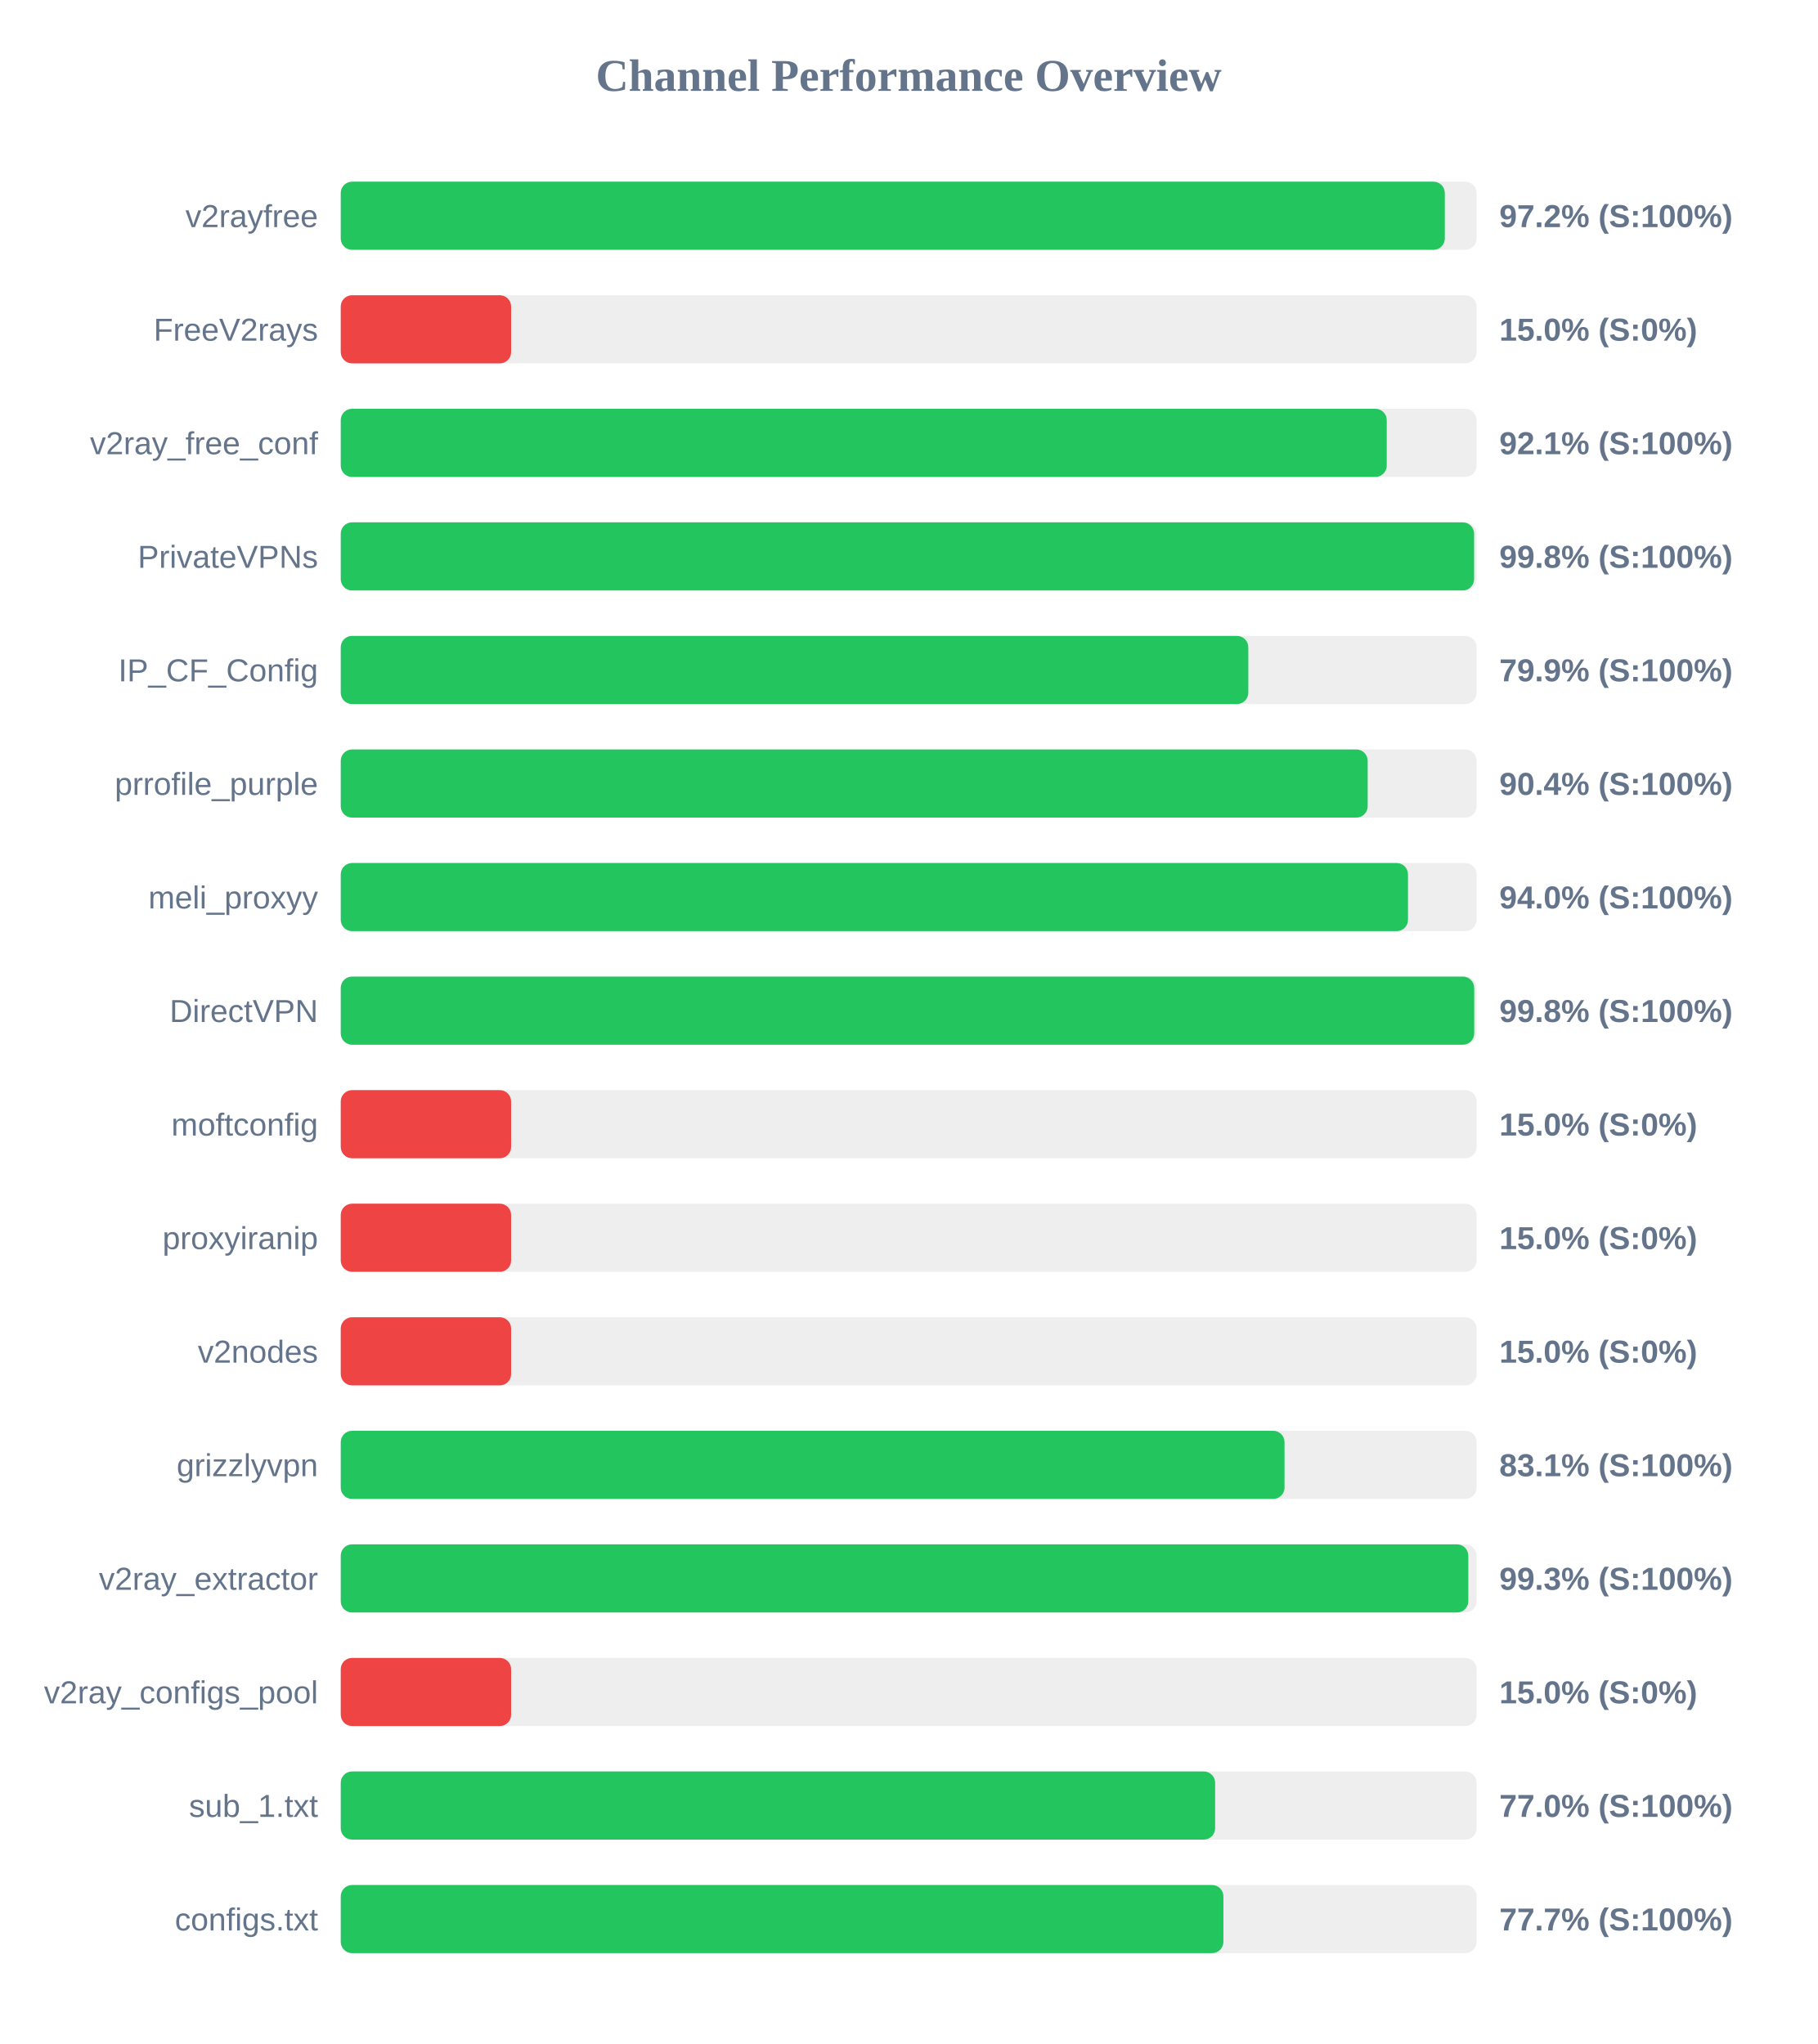
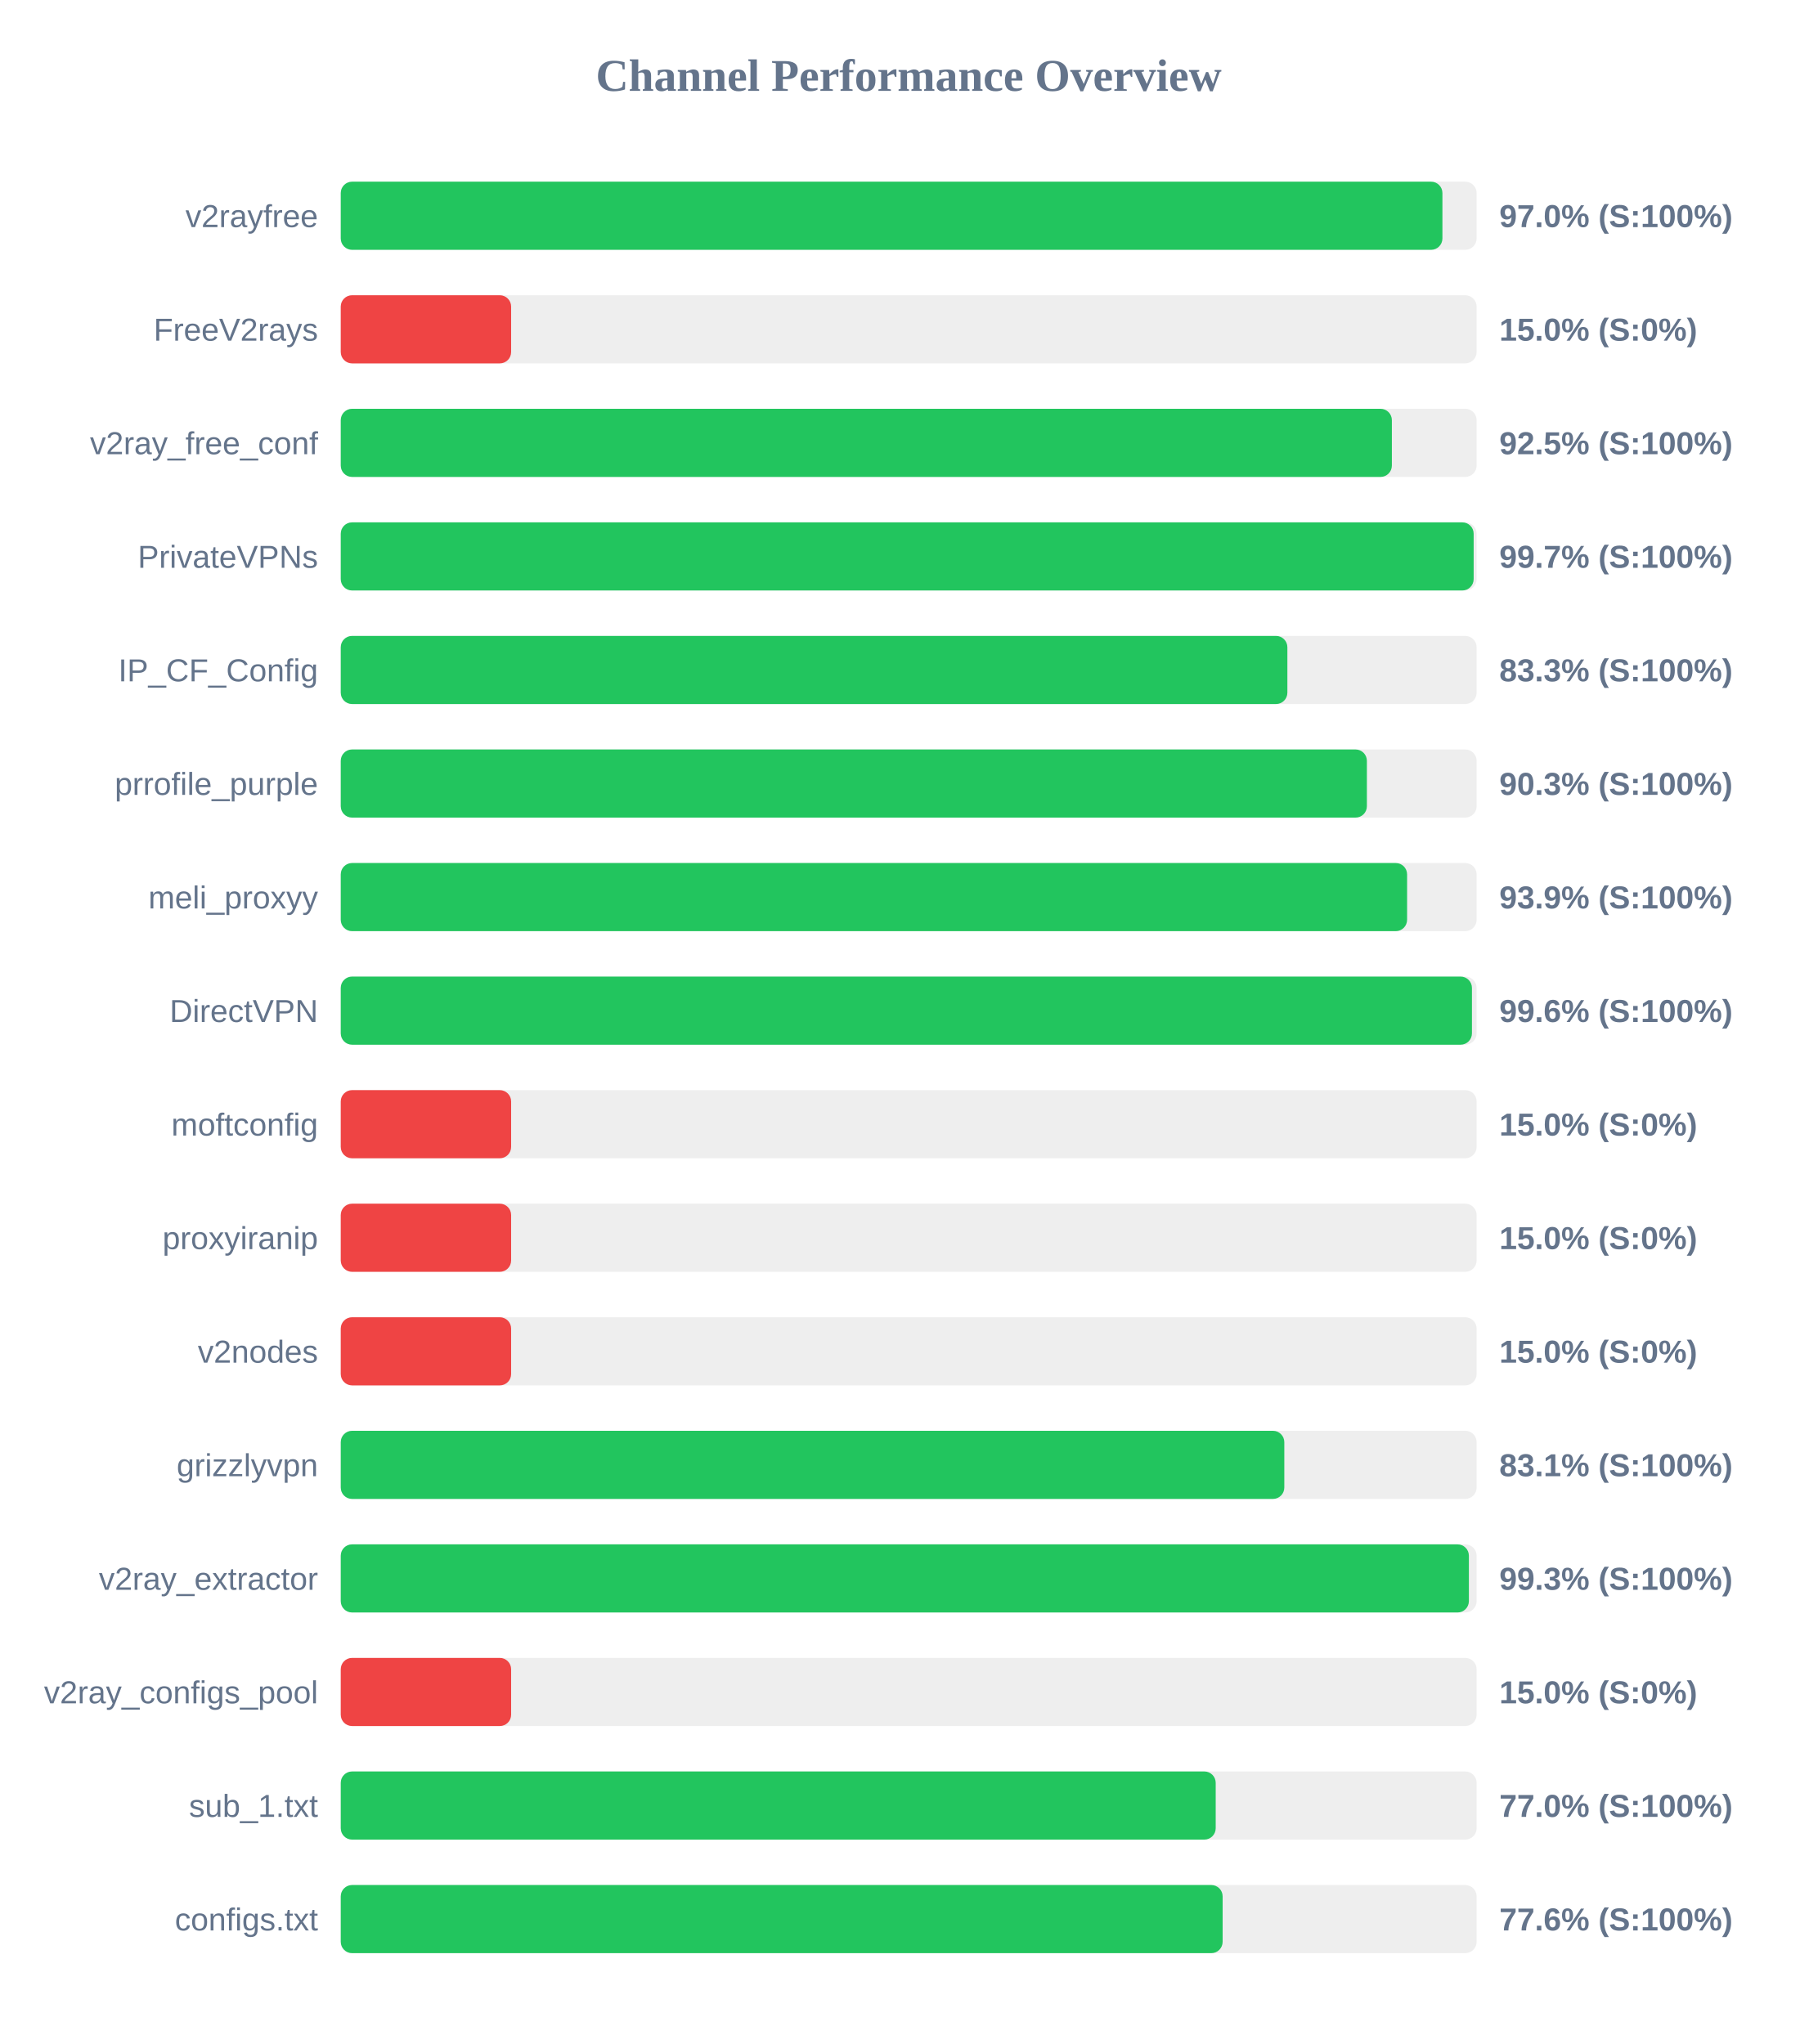
<svg xmlns="http://www.w3.org/2000/svg" width="800" height="900" version="1.1">
  <style>
        .row { font: 14px Arial; fill: #64748b; }
        .score { font: bold 14px Arial; fill: #64748b; }
    </style>
  <text x="400" y="40" text-anchor="middle" font-size="20px" font-weight="bold" fill="#64748b">Channel Performance Overview</text>
  <rect x="150" y="80" width="500" height="30" fill="#eee" rx="5" />
-   <rect x="150" y="80" width="486.0" height="30" fill="#22c55e" rx="5" />
+   <rect x="150" y="80" width="484.95" height="30" fill="#22c55e" rx="5" />
  <text x="140" y="100" text-anchor="end" class="row">v2rayfree</text>
-   <text x="660" y="100" text-anchor="start" class="score">97.2% (S:100%)</text>
+   <text x="660" y="100" text-anchor="start" class="score">97.0% (S:100%)</text>
  <rect x="150" y="130" width="500" height="30" fill="#eee" rx="5" />
  <rect x="150" y="130" width="75.0" height="30" fill="#ef4444" rx="5" />
  <text x="140" y="150" text-anchor="end" class="row">FreeV2rays</text>
  <text x="660" y="150" text-anchor="start" class="score">15.0% (S:0%)</text>
  <rect x="150" y="180" width="500" height="30" fill="#eee" rx="5" />
-   <rect x="150" y="180" width="460.45" height="30" fill="#22c55e" rx="5" />
+   <rect x="150" y="180" width="462.7" height="30" fill="#22c55e" rx="5" />
  <text x="140" y="200" text-anchor="end" class="row">v2ray_free_conf</text>
-   <text x="660" y="200" text-anchor="start" class="score">92.1% (S:100%)</text>
+   <text x="660" y="200" text-anchor="start" class="score">92.5% (S:100%)</text>
  <rect x="150" y="230" width="500" height="30" fill="#eee" rx="5" />
-   <rect x="150" y="230" width="498.9" height="30" fill="#22c55e" rx="5" />
+   <rect x="150" y="230" width="498.7" height="30" fill="#22c55e" rx="5" />
  <text x="140" y="250" text-anchor="end" class="row">PrivateVPNs</text>
-   <text x="660" y="250" text-anchor="start" class="score">99.8% (S:100%)</text>
+   <text x="660" y="250" text-anchor="start" class="score">99.7% (S:100%)</text>
  <rect x="150" y="280" width="500" height="30" fill="#eee" rx="5" />
-   <rect x="150" y="280" width="399.5" height="30" fill="#22c55e" rx="5" />
+   <rect x="150" y="280" width="416.7" height="30" fill="#22c55e" rx="5" />
  <text x="140" y="300" text-anchor="end" class="row">IP_CF_Config</text>
-   <text x="660" y="300" text-anchor="start" class="score">79.9% (S:100%)</text>
+   <text x="660" y="300" text-anchor="start" class="score">83.3% (S:100%)</text>
  <rect x="150" y="330" width="500" height="30" fill="#eee" rx="5" />
-   <rect x="150" y="330" width="452.05" height="30" fill="#22c55e" rx="5" />
+   <rect x="150" y="330" width="451.7" height="30" fill="#22c55e" rx="5" />
  <text x="140" y="350" text-anchor="end" class="row">prrofile_purple</text>
-   <text x="660" y="350" text-anchor="start" class="score">90.4% (S:100%)</text>
+   <text x="660" y="350" text-anchor="start" class="score">90.3% (S:100%)</text>
  <rect x="150" y="380" width="500" height="30" fill="#eee" rx="5" />
-   <rect x="150" y="380" width="469.8" height="30" fill="#22c55e" rx="5" />
+   <rect x="150" y="380" width="469.4" height="30" fill="#22c55e" rx="5" />
  <text x="140" y="400" text-anchor="end" class="row">meli_proxyy</text>
-   <text x="660" y="400" text-anchor="start" class="score">94.0% (S:100%)</text>
+   <text x="660" y="400" text-anchor="start" class="score">93.9% (S:100%)</text>
  <rect x="150" y="430" width="500" height="30" fill="#eee" rx="5" />
-   <rect x="150" y="430" width="498.95" height="30" fill="#22c55e" rx="5" />
+   <rect x="150" y="430" width="497.95" height="30" fill="#22c55e" rx="5" />
  <text x="140" y="450" text-anchor="end" class="row">DirectVPN</text>
-   <text x="660" y="450" text-anchor="start" class="score">99.8% (S:100%)</text>
+   <text x="660" y="450" text-anchor="start" class="score">99.6% (S:100%)</text>
  <rect x="150" y="480" width="500" height="30" fill="#eee" rx="5" />
  <rect x="150" y="480" width="75.0" height="30" fill="#ef4444" rx="5" />
  <text x="140" y="500" text-anchor="end" class="row">moftconfig</text>
  <text x="660" y="500" text-anchor="start" class="score">15.0% (S:0%)</text>
  <rect x="150" y="530" width="500" height="30" fill="#eee" rx="5" />
  <rect x="150" y="530" width="75.0" height="30" fill="#ef4444" rx="5" />
  <text x="140" y="550" text-anchor="end" class="row">proxyiranip</text>
  <text x="660" y="550" text-anchor="start" class="score">15.0% (S:0%)</text>
  <rect x="150" y="580" width="500" height="30" fill="#eee" rx="5" />
  <rect x="150" y="580" width="75.0" height="30" fill="#ef4444" rx="5" />
  <text x="140" y="600" text-anchor="end" class="row">v2nodes</text>
  <text x="660" y="600" text-anchor="start" class="score">15.0% (S:0%)</text>
  <rect x="150" y="630" width="500" height="30" fill="#eee" rx="5" />
-   <rect x="150" y="630" width="415.45" height="30" fill="#22c55e" rx="5" />
+   <rect x="150" y="630" width="415.35" height="30" fill="#22c55e" rx="5" />
  <text x="140" y="650" text-anchor="end" class="row">grizzlyvpn</text>
  <text x="660" y="650" text-anchor="start" class="score">83.1% (S:100%)</text>
  <rect x="150" y="680" width="500" height="30" fill="#eee" rx="5" />
-   <rect x="150" y="680" width="496.35" height="30" fill="#22c55e" rx="5" />
+   <rect x="150" y="680" width="496.6" height="30" fill="#22c55e" rx="5" />
  <text x="140" y="700" text-anchor="end" class="row">v2ray_extractor</text>
  <text x="660" y="700" text-anchor="start" class="score">99.3% (S:100%)</text>
  <rect x="150" y="730" width="500" height="30" fill="#eee" rx="5" />
  <rect x="150" y="730" width="75.0" height="30" fill="#ef4444" rx="5" />
  <text x="140" y="750" text-anchor="end" class="row">v2ray_configs_pool</text>
  <text x="660" y="750" text-anchor="start" class="score">15.0% (S:0%)</text>
  <rect x="150" y="780" width="500" height="30" fill="#eee" rx="5" />
-   <rect x="150" y="780" width="384.9" height="30" fill="#22c55e" rx="5" />
+   <rect x="150" y="780" width="385.15" height="30" fill="#22c55e" rx="5" />
  <text x="140" y="800" text-anchor="end" class="row">sub_1.txt</text>
  <text x="660" y="800" text-anchor="start" class="score">77.0% (S:100%)</text>
  <rect x="150" y="830" width="500" height="30" fill="#eee" rx="5" />
-   <rect x="150" y="830" width="388.55" height="30" fill="#22c55e" rx="5" />
+   <rect x="150" y="830" width="388.2" height="30" fill="#22c55e" rx="5" />
  <text x="140" y="850" text-anchor="end" class="row">configs.txt</text>
-   <text x="660" y="850" text-anchor="start" class="score">77.7% (S:100%)</text>
+   <text x="660" y="850" text-anchor="start" class="score">77.6% (S:100%)</text>
</svg>
